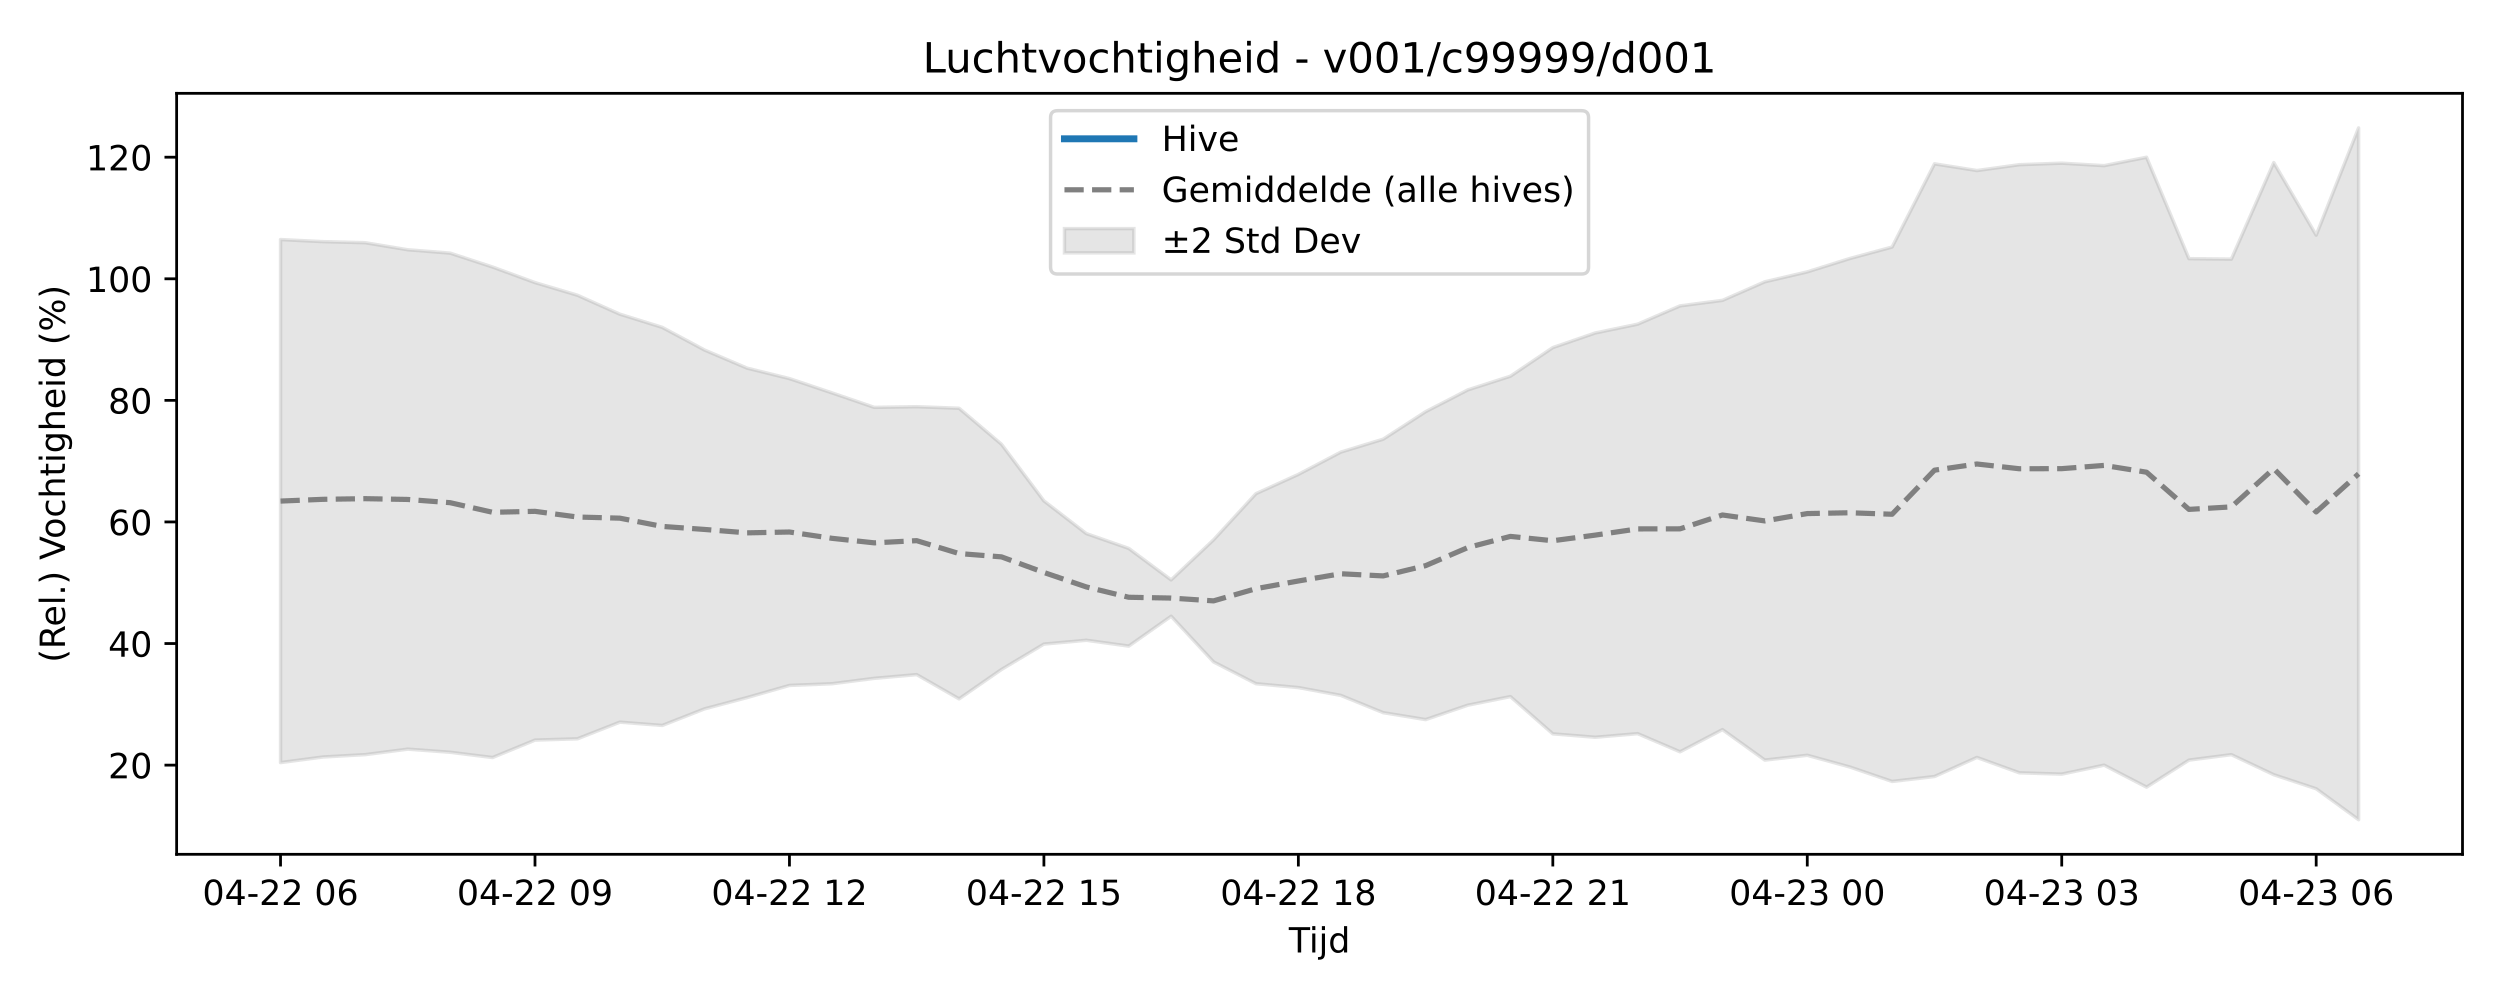
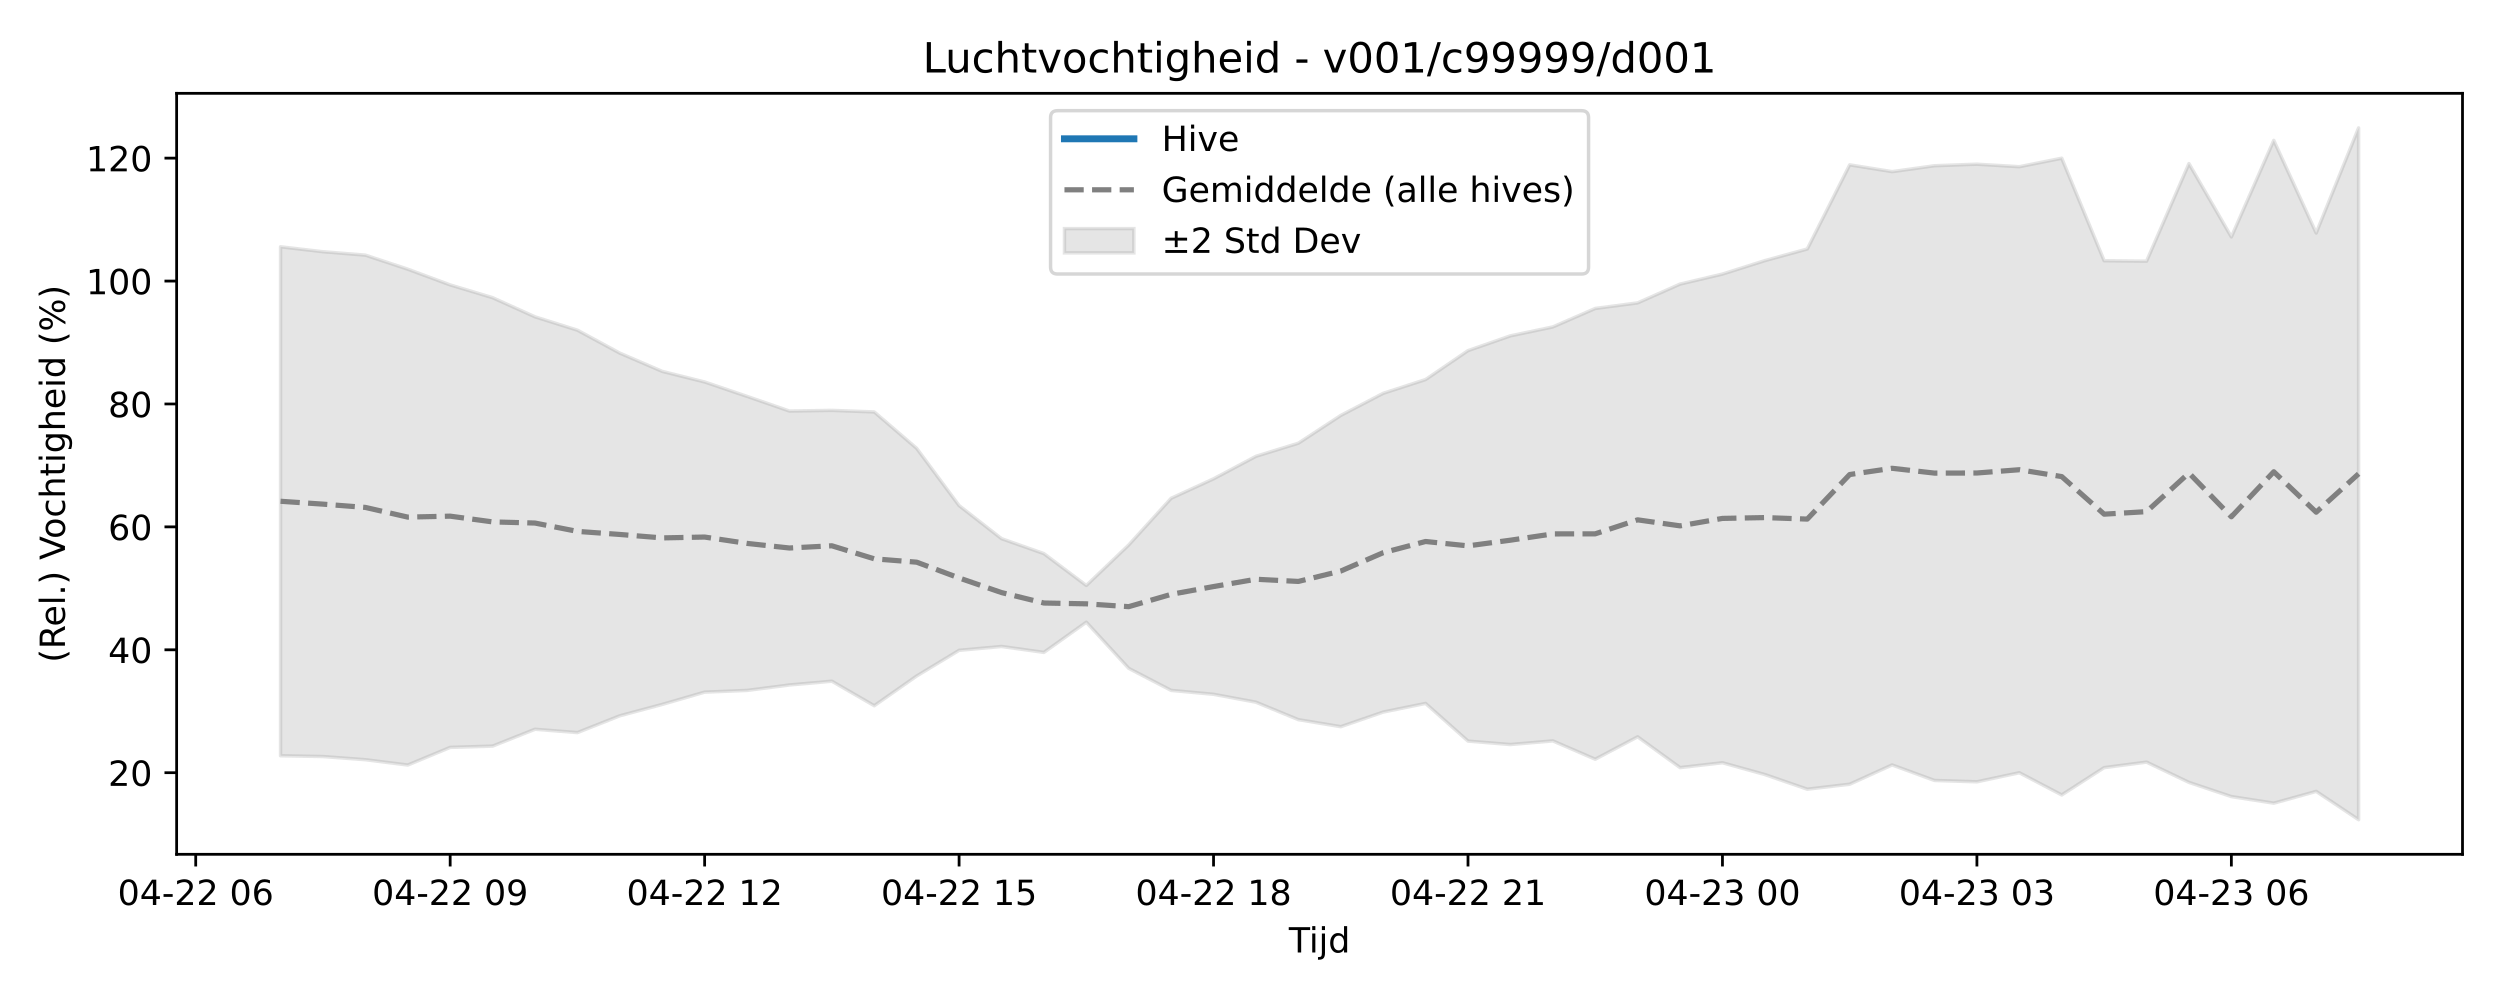
<svg xmlns="http://www.w3.org/2000/svg" xmlns:xlink="http://www.w3.org/1999/xlink" width="720pt" height="288pt" viewBox="0 0 720 288" version="1.1">
  <defs>
    <style type="text/css">*{stroke-linejoin: round; stroke-linecap: butt}</style>
  </defs>
  <g id="figure_1">
    <g id="patch_1">
      <path d="M 0 288  L 720 288  L 720 0  L 0 0  z " style="fill: #ffffff" />
    </g>
    <g id="axes_1">
      <g id="patch_2">
        <path d="M 50.87 246.04  L 709.2 246.04  L 709.2 26.88  L 50.87 26.88  z " style="fill: #ffffff" />
      </g>
      <g id="FillBetweenPolyCollection_1">
        <defs>
-           <path id="m2e37eb4fed" d="M 80.794 -219.008  L 80.794 -68.373  L 93.008 -69.983  L 105.222 -70.667  L 117.436 -72.246  L 129.65 -71.348  L 141.864 -69.827  L 154.078 -74.853  L 166.291 -75.221  L 178.505 -80.017  L 190.719 -79.068  L 202.933 -83.855  L 215.147 -87.096  L 227.361 -90.597  L 239.575 -91.082  L 251.789 -92.638  L 264.003 -93.71  L 276.217 -86.726  L 288.431 -95.193  L 300.645 -102.506  L 312.858 -103.602  L 325.072 -101.917  L 337.286 -110.522  L 349.5 -97.369  L 361.714 -91.09  L 373.928 -89.978  L 386.142 -87.727  L 398.356 -82.751  L 410.57 -80.754  L 422.784 -84.918  L 434.998 -87.379  L 447.212 -76.646  L 459.425 -75.666  L 471.639 -76.707  L 483.853 -71.48  L 496.067 -77.87  L 508.281 -69.093  L 520.495 -70.478  L 532.709 -67.114  L 544.923 -62.943  L 557.137 -64.362  L 569.351 -69.856  L 581.565 -65.431  L 593.779 -65.047  L 605.992 -67.632  L 618.206 -61.302  L 630.42 -69.087  L 642.634 -70.657  L 654.848 -64.882  L 667.062 -60.835  L 679.276 -51.922  L 679.276 -251.158  L 679.276 -251.158  L 667.062 -220.282  L 654.848 -241.174  L 642.634 -213.378  L 630.42 -213.509  L 618.206 -242.711  L 605.992 -240.292  L 593.779 -241.009  L 581.565 -240.567  L 569.351 -238.885  L 557.137 -240.819  L 544.923 -216.851  L 532.709 -213.536  L 520.495 -209.705  L 508.281 -206.849  L 496.067 -201.496  L 483.853 -199.91  L 471.639 -194.645  L 459.425 -192.106  L 447.212 -187.897  L 434.998 -179.654  L 422.784 -175.734  L 410.57 -169.433  L 398.356 -161.522  L 386.142 -157.791  L 373.928 -151.376  L 361.714 -145.829  L 349.5 -132.528  L 337.286 -120.989  L 325.072 -130.061  L 312.858 -134.328  L 300.645 -143.751  L 288.431 -160.051  L 276.217 -170.424  L 264.003 -170.872  L 251.789 -170.679  L 239.575 -174.862  L 227.361 -178.965  L 215.147 -181.98  L 202.933 -187.185  L 190.719 -193.723  L 178.505 -197.521  L 166.291 -202.978  L 154.078 -206.615  L 141.864 -211.096  L 129.65 -215.1  L 117.436 -216.069  L 105.222 -218.096  L 93.008 -218.41  L 80.794 -219.008  z " style="stroke: #808080; stroke-opacity: 0.2" />
+           <path id="m45665d2da0" d="M 80.794 -216.925  L 80.794 -70.344  L 93.008 -70.114  L 105.222 -69.206  L 117.436 -67.669  L 129.65 -72.749  L 141.864 -73.122  L 154.078 -77.97  L 166.291 -77.011  L 178.505 -81.85  L 190.719 -85.126  L 202.933 -88.665  L 215.147 -89.155  L 227.361 -90.729  L 239.575 -91.812  L 251.789 -84.752  L 264.003 -93.311  L 276.217 -100.703  L 288.431 -101.812  L 300.645 -100.109  L 312.858 -108.807  L 325.072 -95.51  L 337.286 -89.164  L 349.5 -88.039  L 361.714 -85.764  L 373.928 -80.734  L 386.142 -78.714  L 398.356 -82.924  L 410.57 -85.412  L 422.784 -74.562  L 434.998 -73.572  L 447.212 -74.624  L 459.425 -69.34  L 471.639 -75.8  L 483.853 -66.927  L 496.067 -68.328  L 508.281 -64.927  L 520.495 -60.71  L 532.709 -62.144  L 544.923 -67.698  L 557.137 -63.225  L 569.351 -62.837  L 581.565 -65.45  L 593.779 -59.051  L 605.992 -66.921  L 618.206 -68.508  L 630.42 -62.67  L 642.634 -58.579  L 654.848 -56.683  L 667.062 -60.078  L 679.276 -51.922  L 679.276 -251.158  L 679.276 -251.158  L 667.062 -220.899  L 654.848 -247.577  L 642.634 -219.762  L 630.42 -240.882  L 618.206 -212.783  L 605.992 -212.915  L 593.779 -242.436  L 581.565 -239.99  L 569.351 -240.715  L 557.137 -240.268  L 544.923 -238.568  L 532.709 -240.523  L 520.495 -216.294  L 508.281 -212.942  L 496.067 -209.07  L 483.853 -206.183  L 471.639 -200.772  L 459.425 -199.169  L 447.212 -193.846  L 434.998 -191.279  L 422.784 -187.024  L 410.57 -178.692  L 398.356 -174.729  L 386.142 -168.359  L 373.928 -160.362  L 361.714 -156.59  L 349.5 -150.106  L 337.286 -144.498  L 325.072 -131.052  L 312.858 -119.388  L 300.645 -128.558  L 288.431 -132.872  L 276.217 -142.398  L 264.003 -158.875  L 251.789 -169.361  L 239.575 -169.814  L 227.361 -169.619  L 215.147 -173.847  L 202.933 -177.995  L 190.719 -181.043  L 178.505 -186.305  L 166.291 -192.914  L 154.078 -196.753  L 141.864 -202.27  L 129.65 -205.946  L 117.436 -210.476  L 105.222 -214.523  L 93.008 -215.503  L 80.794 -216.925  z " style="stroke: #808080; stroke-opacity: 0.2" />
        </defs>
-         <g clip-path="url(#pd94d311334)">
-           <use xlink:href="#m2e37eb4fed" x="0" y="288" style="fill: #808080; fill-opacity: 0.2; stroke: #808080; stroke-opacity: 0.2" />
+         <g clip-path="url(#pd182449250)">
+           <use xlink:href="#m45665d2da0" x="0" y="288" style="fill: #808080; fill-opacity: 0.2; stroke: #808080; stroke-opacity: 0.2" />
        </g>
      </g>
      <g id="matplotlib.axis_1">
        <g id="xtick_1">
          <g id="line2d_1">
            <defs>
-               <path id="mab5352363a" d="M 0 0  L 0 3.5  " style="stroke: #000000; stroke-width: 0.8" />
-             </defs>
-             <g>
-               <use xlink:href="#mab5352363a" x="80.794" y="246.04" style="stroke: #000000; stroke-width: 0.8" />
+               <path id="mdfcbfc8ff1" d="M 0 0  L 0 3.5  " style="stroke: #000000; stroke-width: 0.8" />
+             </defs>
+             <g>
+               <use xlink:href="#mdfcbfc8ff1" x="56.366" y="246.04" style="stroke: #000000; stroke-width: 0.8" />
            </g>
          </g>
          <g id="text_1">
-             <g transform="translate(58.31362 260.6384) scale(0.1 -0.1)">
+             <g transform="translate(33.88579 260.6384) scale(0.1 -0.1)">
              <defs>
                <path id="DejaVuSans-30" d="M 2034 4250  Q 1547 4250 1301 3770  Q 1056 3291 1056 2328  Q 1056 1369 1301 889  Q 1547 409 2034 409  Q 2525 409 2770 889  Q 3016 1369 3016 2328  Q 3016 3291 2770 3770  Q 2525 4250 2034 4250  z M 2034 4750  Q 2819 4750 3233 4129  Q 3647 3509 3647 2328  Q 3647 1150 3233 529  Q 2819 -91 2034 -91  Q 1250 -91 836 529  Q 422 1150 422 2328  Q 422 3509 836 4129  Q 1250 4750 2034 4750  z " transform="scale(0.015625)" />
                <path id="DejaVuSans-34" d="M 2419 4116  L 825 1625  L 2419 1625  L 2419 4116  z M 2253 4666  L 3047 4666  L 3047 1625  L 3713 1625  L 3713 1100  L 3047 1100  L 3047 0  L 2419 0  L 2419 1100  L 313 1100  L 313 1709  L 2253 4666  z " transform="scale(0.015625)" />
                <path id="DejaVuSans-2d" d="M 313 2009  L 1997 2009  L 1997 1497  L 313 1497  L 313 2009  z " transform="scale(0.015625)" />
                <path id="DejaVuSans-32" d="M 1228 531  L 3431 531  L 3431 0  L 469 0  L 469 531  Q 828 903 1448 1529  Q 2069 2156 2228 2338  Q 2531 2678 2651 2914  Q 2772 3150 2772 3378  Q 2772 3750 2511 3984  Q 2250 4219 1831 4219  Q 1534 4219 1204 4116  Q 875 4013 500 3803  L 500 4441  Q 881 4594 1212 4672  Q 1544 4750 1819 4750  Q 2544 4750 2975 4387  Q 3406 4025 3406 3419  Q 3406 3131 3298 2873  Q 3191 2616 2906 2266  Q 2828 2175 2409 1742  Q 1991 1309 1228 531  z " transform="scale(0.015625)" />
                <path id="DejaVuSans-20" transform="scale(0.015625)" />
                <path id="DejaVuSans-36" d="M 2113 2584  Q 1688 2584 1439 2293  Q 1191 2003 1191 1497  Q 1191 994 1439 701  Q 1688 409 2113 409  Q 2538 409 2786 701  Q 3034 994 3034 1497  Q 3034 2003 2786 2293  Q 2538 2584 2113 2584  z M 3366 4563  L 3366 3988  Q 3128 4100 2886 4159  Q 2644 4219 2406 4219  Q 1781 4219 1451 3797  Q 1122 3375 1075 2522  Q 1259 2794 1537 2939  Q 1816 3084 2150 3084  Q 2853 3084 3261 2657  Q 3669 2231 3669 1497  Q 3669 778 3244 343  Q 2819 -91 2113 -91  Q 1303 -91 875 529  Q 447 1150 447 2328  Q 447 3434 972 4092  Q 1497 4750 2381 4750  Q 2619 4750 2861 4703  Q 3103 4656 3366 4563  z " transform="scale(0.015625)" />
              </defs>
              <use xlink:href="#DejaVuSans-30" />
              <use xlink:href="#DejaVuSans-34" transform="translate(63.62305 0)" />
              <use xlink:href="#DejaVuSans-2d" transform="translate(127.2461 0)" />
              <use xlink:href="#DejaVuSans-32" transform="translate(163.3301 0)" />
              <use xlink:href="#DejaVuSans-32" transform="translate(226.9531 0)" />
              <use xlink:href="#DejaVuSans-20" transform="translate(290.5762 0)" />
              <use xlink:href="#DejaVuSans-30" transform="translate(322.3633 0)" />
              <use xlink:href="#DejaVuSans-36" transform="translate(385.9863 0)" />
            </g>
          </g>
        </g>
        <g id="xtick_2">
          <g id="line2d_2">
            <g>
-               <use xlink:href="#mab5352363a" x="154.078" y="246.04" style="stroke: #000000; stroke-width: 0.8" />
+               <use xlink:href="#mdfcbfc8ff1" x="129.65" y="246.04" style="stroke: #000000; stroke-width: 0.8" />
            </g>
          </g>
          <g id="text_2">
-             <g transform="translate(131.5971 260.6384) scale(0.1 -0.1)">
+             <g transform="translate(107.1693 260.6384) scale(0.1 -0.1)">
              <defs>
                <path id="DejaVuSans-39" d="M 703 97  L 703 672  Q 941 559 1184 500  Q 1428 441 1663 441  Q 2288 441 2617 861  Q 2947 1281 2994 2138  Q 2813 1869 2534 1725  Q 2256 1581 1919 1581  Q 1219 1581 811 2004  Q 403 2428 403 3163  Q 403 3881 828 4315  Q 1253 4750 1959 4750  Q 2769 4750 3195 4129  Q 3622 3509 3622 2328  Q 3622 1225 3098 567  Q 2575 -91 1691 -91  Q 1453 -91 1209 -44  Q 966 3 703 97  z M 1959 2075  Q 2384 2075 2632 2365  Q 2881 2656 2881 3163  Q 2881 3666 2632 3958  Q 2384 4250 1959 4250  Q 1534 4250 1286 3958  Q 1038 3666 1038 3163  Q 1038 2656 1286 2365  Q 1534 2075 1959 2075  z " transform="scale(0.015625)" />
              </defs>
              <use xlink:href="#DejaVuSans-30" />
              <use xlink:href="#DejaVuSans-34" transform="translate(63.62305 0)" />
              <use xlink:href="#DejaVuSans-2d" transform="translate(127.2461 0)" />
              <use xlink:href="#DejaVuSans-32" transform="translate(163.3301 0)" />
              <use xlink:href="#DejaVuSans-32" transform="translate(226.9531 0)" />
              <use xlink:href="#DejaVuSans-20" transform="translate(290.5762 0)" />
              <use xlink:href="#DejaVuSans-30" transform="translate(322.3633 0)" />
              <use xlink:href="#DejaVuSans-39" transform="translate(385.9863 0)" />
            </g>
          </g>
        </g>
        <g id="xtick_3">
          <g id="line2d_3">
            <g>
-               <use xlink:href="#mab5352363a" x="227.361" y="246.04" style="stroke: #000000; stroke-width: 0.8" />
+               <use xlink:href="#mdfcbfc8ff1" x="202.933" y="246.04" style="stroke: #000000; stroke-width: 0.8" />
            </g>
          </g>
          <g id="text_3">
-             <g transform="translate(204.8806 260.6384) scale(0.1 -0.1)">
+             <g transform="translate(180.4528 260.6384) scale(0.1 -0.1)">
              <defs>
                <path id="DejaVuSans-31" d="M 794 531  L 1825 531  L 1825 4091  L 703 3866  L 703 4441  L 1819 4666  L 2450 4666  L 2450 531  L 3481 531  L 3481 0  L 794 0  L 794 531  z " transform="scale(0.015625)" />
              </defs>
              <use xlink:href="#DejaVuSans-30" />
              <use xlink:href="#DejaVuSans-34" transform="translate(63.62305 0)" />
              <use xlink:href="#DejaVuSans-2d" transform="translate(127.2461 0)" />
              <use xlink:href="#DejaVuSans-32" transform="translate(163.3301 0)" />
              <use xlink:href="#DejaVuSans-32" transform="translate(226.9531 0)" />
              <use xlink:href="#DejaVuSans-20" transform="translate(290.5762 0)" />
              <use xlink:href="#DejaVuSans-31" transform="translate(322.3633 0)" />
              <use xlink:href="#DejaVuSans-32" transform="translate(385.9863 0)" />
            </g>
          </g>
        </g>
        <g id="xtick_4">
          <g id="line2d_4">
            <g>
-               <use xlink:href="#mab5352363a" x="300.645" y="246.04" style="stroke: #000000; stroke-width: 0.8" />
+               <use xlink:href="#mdfcbfc8ff1" x="276.217" y="246.04" style="stroke: #000000; stroke-width: 0.8" />
            </g>
          </g>
          <g id="text_4">
-             <g transform="translate(278.1641 260.6384) scale(0.1 -0.1)">
+             <g transform="translate(253.7363 260.6384) scale(0.1 -0.1)">
              <defs>
                <path id="DejaVuSans-35" d="M 691 4666  L 3169 4666  L 3169 4134  L 1269 4134  L 1269 2991  Q 1406 3038 1543 3061  Q 1681 3084 1819 3084  Q 2600 3084 3056 2656  Q 3513 2228 3513 1497  Q 3513 744 3044 326  Q 2575 -91 1722 -91  Q 1428 -91 1123 -41  Q 819 9 494 109  L 494 744  Q 775 591 1075 516  Q 1375 441 1709 441  Q 2250 441 2565 725  Q 2881 1009 2881 1497  Q 2881 1984 2565 2268  Q 2250 2553 1709 2553  Q 1456 2553 1204 2497  Q 953 2441 691 2322  L 691 4666  z " transform="scale(0.015625)" />
              </defs>
              <use xlink:href="#DejaVuSans-30" />
              <use xlink:href="#DejaVuSans-34" transform="translate(63.62305 0)" />
              <use xlink:href="#DejaVuSans-2d" transform="translate(127.2461 0)" />
              <use xlink:href="#DejaVuSans-32" transform="translate(163.3301 0)" />
              <use xlink:href="#DejaVuSans-32" transform="translate(226.9531 0)" />
              <use xlink:href="#DejaVuSans-20" transform="translate(290.5762 0)" />
              <use xlink:href="#DejaVuSans-31" transform="translate(322.3633 0)" />
              <use xlink:href="#DejaVuSans-35" transform="translate(385.9863 0)" />
            </g>
          </g>
        </g>
        <g id="xtick_5">
          <g id="line2d_5">
            <g>
-               <use xlink:href="#mab5352363a" x="373.928" y="246.04" style="stroke: #000000; stroke-width: 0.8" />
+               <use xlink:href="#mdfcbfc8ff1" x="349.5" y="246.04" style="stroke: #000000; stroke-width: 0.8" />
            </g>
          </g>
          <g id="text_5">
-             <g transform="translate(351.4476 260.6384) scale(0.1 -0.1)">
+             <g transform="translate(327.0197 260.6384) scale(0.1 -0.1)">
              <defs>
                <path id="DejaVuSans-38" d="M 2034 2216  Q 1584 2216 1326 1975  Q 1069 1734 1069 1313  Q 1069 891 1326 650  Q 1584 409 2034 409  Q 2484 409 2743 651  Q 3003 894 3003 1313  Q 3003 1734 2745 1975  Q 2488 2216 2034 2216  z M 1403 2484  Q 997 2584 770 2862  Q 544 3141 544 3541  Q 544 4100 942 4425  Q 1341 4750 2034 4750  Q 2731 4750 3128 4425  Q 3525 4100 3525 3541  Q 3525 3141 3298 2862  Q 3072 2584 2669 2484  Q 3125 2378 3379 2068  Q 3634 1759 3634 1313  Q 3634 634 3220 271  Q 2806 -91 2034 -91  Q 1263 -91 848 271  Q 434 634 434 1313  Q 434 1759 690 2068  Q 947 2378 1403 2484  z M 1172 3481  Q 1172 3119 1398 2916  Q 1625 2713 2034 2713  Q 2441 2713 2670 2916  Q 2900 3119 2900 3481  Q 2900 3844 2670 4047  Q 2441 4250 2034 4250  Q 1625 4250 1398 4047  Q 1172 3844 1172 3481  z " transform="scale(0.015625)" />
              </defs>
              <use xlink:href="#DejaVuSans-30" />
              <use xlink:href="#DejaVuSans-34" transform="translate(63.62305 0)" />
              <use xlink:href="#DejaVuSans-2d" transform="translate(127.2461 0)" />
              <use xlink:href="#DejaVuSans-32" transform="translate(163.3301 0)" />
              <use xlink:href="#DejaVuSans-32" transform="translate(226.9531 0)" />
              <use xlink:href="#DejaVuSans-20" transform="translate(290.5762 0)" />
              <use xlink:href="#DejaVuSans-31" transform="translate(322.3633 0)" />
              <use xlink:href="#DejaVuSans-38" transform="translate(385.9863 0)" />
            </g>
          </g>
        </g>
        <g id="xtick_6">
          <g id="line2d_6">
            <g>
-               <use xlink:href="#mab5352363a" x="447.212" y="246.04" style="stroke: #000000; stroke-width: 0.8" />
+               <use xlink:href="#mdfcbfc8ff1" x="422.784" y="246.04" style="stroke: #000000; stroke-width: 0.8" />
            </g>
          </g>
          <g id="text_6">
-             <g transform="translate(424.7311 260.6384) scale(0.1 -0.1)">
+             <g transform="translate(400.3032 260.6384) scale(0.1 -0.1)">
              <use xlink:href="#DejaVuSans-30" />
              <use xlink:href="#DejaVuSans-34" transform="translate(63.62305 0)" />
              <use xlink:href="#DejaVuSans-2d" transform="translate(127.2461 0)" />
              <use xlink:href="#DejaVuSans-32" transform="translate(163.3301 0)" />
              <use xlink:href="#DejaVuSans-32" transform="translate(226.9531 0)" />
              <use xlink:href="#DejaVuSans-20" transform="translate(290.5762 0)" />
              <use xlink:href="#DejaVuSans-32" transform="translate(322.3633 0)" />
              <use xlink:href="#DejaVuSans-31" transform="translate(385.9863 0)" />
            </g>
          </g>
        </g>
        <g id="xtick_7">
          <g id="line2d_7">
            <g>
-               <use xlink:href="#mab5352363a" x="520.495" y="246.04" style="stroke: #000000; stroke-width: 0.8" />
+               <use xlink:href="#mdfcbfc8ff1" x="496.067" y="246.04" style="stroke: #000000; stroke-width: 0.8" />
            </g>
          </g>
          <g id="text_7">
-             <g transform="translate(498.0145 260.6384) scale(0.1 -0.1)">
+             <g transform="translate(473.5867 260.6384) scale(0.1 -0.1)">
              <defs>
                <path id="DejaVuSans-33" d="M 2597 2516  Q 3050 2419 3304 2112  Q 3559 1806 3559 1356  Q 3559 666 3084 287  Q 2609 -91 1734 -91  Q 1441 -91 1130 -33  Q 819 25 488 141  L 488 750  Q 750 597 1062 519  Q 1375 441 1716 441  Q 2309 441 2620 675  Q 2931 909 2931 1356  Q 2931 1769 2642 2001  Q 2353 2234 1838 2234  L 1294 2234  L 1294 2753  L 1863 2753  Q 2328 2753 2575 2939  Q 2822 3125 2822 3475  Q 2822 3834 2567 4026  Q 2313 4219 1838 4219  Q 1578 4219 1281 4162  Q 984 4106 628 3988  L 628 4550  Q 988 4650 1302 4700  Q 1616 4750 1894 4750  Q 2613 4750 3031 4423  Q 3450 4097 3450 3541  Q 3450 3153 3228 2886  Q 3006 2619 2597 2516  z " transform="scale(0.015625)" />
              </defs>
              <use xlink:href="#DejaVuSans-30" />
              <use xlink:href="#DejaVuSans-34" transform="translate(63.62305 0)" />
              <use xlink:href="#DejaVuSans-2d" transform="translate(127.2461 0)" />
              <use xlink:href="#DejaVuSans-32" transform="translate(163.3301 0)" />
              <use xlink:href="#DejaVuSans-33" transform="translate(226.9531 0)" />
              <use xlink:href="#DejaVuSans-20" transform="translate(290.5762 0)" />
              <use xlink:href="#DejaVuSans-30" transform="translate(322.3633 0)" />
              <use xlink:href="#DejaVuSans-30" transform="translate(385.9863 0)" />
            </g>
          </g>
        </g>
        <g id="xtick_8">
          <g id="line2d_8">
            <g>
-               <use xlink:href="#mab5352363a" x="593.779" y="246.04" style="stroke: #000000; stroke-width: 0.8" />
+               <use xlink:href="#mdfcbfc8ff1" x="569.351" y="246.04" style="stroke: #000000; stroke-width: 0.8" />
            </g>
          </g>
          <g id="text_8">
-             <g transform="translate(571.298 260.6384) scale(0.1 -0.1)">
+             <g transform="translate(546.8702 260.6384) scale(0.1 -0.1)">
              <use xlink:href="#DejaVuSans-30" />
              <use xlink:href="#DejaVuSans-34" transform="translate(63.62305 0)" />
              <use xlink:href="#DejaVuSans-2d" transform="translate(127.2461 0)" />
              <use xlink:href="#DejaVuSans-32" transform="translate(163.3301 0)" />
              <use xlink:href="#DejaVuSans-33" transform="translate(226.9531 0)" />
              <use xlink:href="#DejaVuSans-20" transform="translate(290.5762 0)" />
              <use xlink:href="#DejaVuSans-30" transform="translate(322.3633 0)" />
              <use xlink:href="#DejaVuSans-33" transform="translate(385.9863 0)" />
            </g>
          </g>
        </g>
        <g id="xtick_9">
          <g id="line2d_9">
            <g>
-               <use xlink:href="#mab5352363a" x="667.062" y="246.04" style="stroke: #000000; stroke-width: 0.8" />
+               <use xlink:href="#mdfcbfc8ff1" x="642.634" y="246.04" style="stroke: #000000; stroke-width: 0.8" />
            </g>
          </g>
          <g id="text_9">
-             <g transform="translate(644.5815 260.6384) scale(0.1 -0.1)">
+             <g transform="translate(620.1537 260.6384) scale(0.1 -0.1)">
              <use xlink:href="#DejaVuSans-30" />
              <use xlink:href="#DejaVuSans-34" transform="translate(63.62305 0)" />
              <use xlink:href="#DejaVuSans-2d" transform="translate(127.2461 0)" />
              <use xlink:href="#DejaVuSans-32" transform="translate(163.3301 0)" />
              <use xlink:href="#DejaVuSans-33" transform="translate(226.9531 0)" />
              <use xlink:href="#DejaVuSans-20" transform="translate(290.5762 0)" />
              <use xlink:href="#DejaVuSans-30" transform="translate(322.3633 0)" />
              <use xlink:href="#DejaVuSans-36" transform="translate(385.9863 0)" />
            </g>
          </g>
        </g>
        <g id="text_10">
          <g transform="translate(371.185 274.3166) scale(0.1 -0.1)">
            <defs>
              <path id="DejaVuSans-54" d="M -19 4666  L 3928 4666  L 3928 4134  L 2272 4134  L 2272 0  L 1638 0  L 1638 4134  L -19 4134  L -19 4666  z " transform="scale(0.015625)" />
              <path id="DejaVuSans-69" d="M 603 3500  L 1178 3500  L 1178 0  L 603 0  L 603 3500  z M 603 4863  L 1178 4863  L 1178 4134  L 603 4134  L 603 4863  z " transform="scale(0.015625)" />
              <path id="DejaVuSans-6a" d="M 603 3500  L 1178 3500  L 1178 -63  Q 1178 -731 923 -1031  Q 669 -1331 103 -1331  L -116 -1331  L -116 -844  L 38 -844  Q 366 -844 484 -692  Q 603 -541 603 -63  L 603 3500  z M 603 4863  L 1178 4863  L 1178 4134  L 603 4134  L 603 4863  z " transform="scale(0.015625)" />
              <path id="DejaVuSans-64" d="M 2906 2969  L 2906 4863  L 3481 4863  L 3481 0  L 2906 0  L 2906 525  Q 2725 213 2448 61  Q 2172 -91 1784 -91  Q 1150 -91 751 415  Q 353 922 353 1747  Q 353 2572 751 3078  Q 1150 3584 1784 3584  Q 2172 3584 2448 3432  Q 2725 3281 2906 2969  z M 947 1747  Q 947 1113 1208 752  Q 1469 391 1925 391  Q 2381 391 2643 752  Q 2906 1113 2906 1747  Q 2906 2381 2643 2742  Q 2381 3103 1925 3103  Q 1469 3103 1208 2742  Q 947 2381 947 1747  z " transform="scale(0.015625)" />
            </defs>
            <use xlink:href="#DejaVuSans-54" />
            <use xlink:href="#DejaVuSans-69" transform="translate(57.95898 0)" />
            <use xlink:href="#DejaVuSans-6a" transform="translate(85.74219 0)" />
            <use xlink:href="#DejaVuSans-64" transform="translate(113.5254 0)" />
          </g>
        </g>
      </g>
      <g id="matplotlib.axis_2">
        <g id="ytick_1">
          <g id="line2d_10">
            <defs>
-               <path id="m3bcd28028a" d="M 0 0  L -3.5 0  " style="stroke: #000000; stroke-width: 0.8" />
-             </defs>
-             <g>
-               <use xlink:href="#m3bcd28028a" x="50.87" y="220.353" style="stroke: #000000; stroke-width: 0.8" />
+               <path id="m04d03aa588" d="M 0 0  L -3.5 0  " style="stroke: #000000; stroke-width: 0.8" />
+             </defs>
+             <g>
+               <use xlink:href="#m04d03aa588" x="50.87" y="222.535" style="stroke: #000000; stroke-width: 0.8" />
            </g>
          </g>
          <g id="text_11">
-             <g transform="translate(31.145 224.1519) scale(0.1 -0.1)">
+             <g transform="translate(31.145 226.3337) scale(0.1 -0.1)">
              <use xlink:href="#DejaVuSans-32" />
              <use xlink:href="#DejaVuSans-30" transform="translate(63.62305 0)" />
            </g>
          </g>
        </g>
        <g id="ytick_2">
          <g id="line2d_11">
            <g>
-               <use xlink:href="#m3bcd28028a" x="50.87" y="185.337" style="stroke: #000000; stroke-width: 0.8" />
+               <use xlink:href="#m04d03aa588" x="50.87" y="187.137" style="stroke: #000000; stroke-width: 0.8" />
            </g>
          </g>
          <g id="text_12">
-             <g transform="translate(31.145 189.1358) scale(0.1 -0.1)">
+             <g transform="translate(31.145 190.9364) scale(0.1 -0.1)">
              <use xlink:href="#DejaVuSans-34" />
              <use xlink:href="#DejaVuSans-30" transform="translate(63.62305 0)" />
            </g>
          </g>
        </g>
        <g id="ytick_3">
          <g id="line2d_12">
            <g>
-               <use xlink:href="#m3bcd28028a" x="50.87" y="150.321" style="stroke: #000000; stroke-width: 0.8" />
+               <use xlink:href="#m04d03aa588" x="50.87" y="151.74" style="stroke: #000000; stroke-width: 0.8" />
            </g>
          </g>
          <g id="text_13">
-             <g transform="translate(31.145 154.1198) scale(0.1 -0.1)">
+             <g transform="translate(31.145 155.5391) scale(0.1 -0.1)">
              <use xlink:href="#DejaVuSans-36" />
              <use xlink:href="#DejaVuSans-30" transform="translate(63.62305 0)" />
            </g>
          </g>
        </g>
        <g id="ytick_4">
          <g id="line2d_13">
            <g>
-               <use xlink:href="#m3bcd28028a" x="50.87" y="115.304" style="stroke: #000000; stroke-width: 0.8" />
+               <use xlink:href="#m04d03aa588" x="50.87" y="116.343" style="stroke: #000000; stroke-width: 0.8" />
            </g>
          </g>
          <g id="text_14">
-             <g transform="translate(31.145 119.1037) scale(0.1 -0.1)">
+             <g transform="translate(31.145 120.1417) scale(0.1 -0.1)">
              <use xlink:href="#DejaVuSans-38" />
              <use xlink:href="#DejaVuSans-30" transform="translate(63.62305 0)" />
            </g>
          </g>
        </g>
        <g id="ytick_5">
          <g id="line2d_14">
            <g>
-               <use xlink:href="#m3bcd28028a" x="50.87" y="80.288" style="stroke: #000000; stroke-width: 0.8" />
+               <use xlink:href="#m04d03aa588" x="50.87" y="80.945" style="stroke: #000000; stroke-width: 0.8" />
            </g>
          </g>
          <g id="text_15">
-             <g transform="translate(24.7825 84.08758) scale(0.1 -0.1)">
+             <g transform="translate(24.7825 84.7444) scale(0.1 -0.1)">
              <use xlink:href="#DejaVuSans-31" />
              <use xlink:href="#DejaVuSans-30" transform="translate(63.62305 0)" />
              <use xlink:href="#DejaVuSans-30" transform="translate(127.2461 0)" />
            </g>
          </g>
        </g>
        <g id="ytick_6">
          <g id="line2d_15">
            <g>
-               <use xlink:href="#m3bcd28028a" x="50.87" y="45.272" style="stroke: #000000; stroke-width: 0.8" />
+               <use xlink:href="#m04d03aa588" x="50.87" y="45.548" style="stroke: #000000; stroke-width: 0.8" />
            </g>
          </g>
          <g id="text_16">
-             <g transform="translate(24.7825 49.0715) scale(0.1 -0.1)">
+             <g transform="translate(24.7825 49.34707) scale(0.1 -0.1)">
              <use xlink:href="#DejaVuSans-31" />
              <use xlink:href="#DejaVuSans-32" transform="translate(63.62305 0)" />
              <use xlink:href="#DejaVuSans-30" transform="translate(127.2461 0)" />
            </g>
          </g>
        </g>
        <g id="text_17">
          <g transform="translate(18.70281 190.8381) rotate(-90) scale(0.1 -0.1)">
            <defs>
              <path id="DejaVuSans-28" d="M 1984 4856  Q 1566 4138 1362 3434  Q 1159 2731 1159 2009  Q 1159 1288 1364 580  Q 1569 -128 1984 -844  L 1484 -844  Q 1016 -109 783 600  Q 550 1309 550 2009  Q 550 2706 781 3412  Q 1013 4119 1484 4856  L 1984 4856  z " transform="scale(0.015625)" />
              <path id="DejaVuSans-52" d="M 2841 2188  Q 3044 2119 3236 1894  Q 3428 1669 3622 1275  L 4263 0  L 3584 0  L 2988 1197  Q 2756 1666 2539 1819  Q 2322 1972 1947 1972  L 1259 1972  L 1259 0  L 628 0  L 628 4666  L 2053 4666  Q 2853 4666 3247 4331  Q 3641 3997 3641 3322  Q 3641 2881 3436 2590  Q 3231 2300 2841 2188  z M 1259 4147  L 1259 2491  L 2053 2491  Q 2509 2491 2742 2702  Q 2975 2913 2975 3322  Q 2975 3731 2742 3939  Q 2509 4147 2053 4147  L 1259 4147  z " transform="scale(0.015625)" />
              <path id="DejaVuSans-65" d="M 3597 1894  L 3597 1613  L 953 1613  Q 991 1019 1311 708  Q 1631 397 2203 397  Q 2534 397 2845 478  Q 3156 559 3463 722  L 3463 178  Q 3153 47 2828 -22  Q 2503 -91 2169 -91  Q 1331 -91 842 396  Q 353 884 353 1716  Q 353 2575 817 3079  Q 1281 3584 2069 3584  Q 2775 3584 3186 3129  Q 3597 2675 3597 1894  z M 3022 2063  Q 3016 2534 2758 2815  Q 2500 3097 2075 3097  Q 1594 3097 1305 2825  Q 1016 2553 972 2059  L 3022 2063  z " transform="scale(0.015625)" />
              <path id="DejaVuSans-6c" d="M 603 4863  L 1178 4863  L 1178 0  L 603 0  L 603 4863  z " transform="scale(0.015625)" />
              <path id="DejaVuSans-2e" d="M 684 794  L 1344 794  L 1344 0  L 684 0  L 684 794  z " transform="scale(0.015625)" />
              <path id="DejaVuSans-29" d="M 513 4856  L 1013 4856  Q 1481 4119 1714 3412  Q 1947 2706 1947 2009  Q 1947 1309 1714 600  Q 1481 -109 1013 -844  L 513 -844  Q 928 -128 1133 580  Q 1338 1288 1338 2009  Q 1338 2731 1133 3434  Q 928 4138 513 4856  z " transform="scale(0.015625)" />
              <path id="DejaVuSans-56" d="M 1831 0  L 50 4666  L 709 4666  L 2188 738  L 3669 4666  L 4325 4666  L 2547 0  L 1831 0  z " transform="scale(0.015625)" />
              <path id="DejaVuSans-6f" d="M 1959 3097  Q 1497 3097 1228 2736  Q 959 2375 959 1747  Q 959 1119 1226 758  Q 1494 397 1959 397  Q 2419 397 2687 759  Q 2956 1122 2956 1747  Q 2956 2369 2687 2733  Q 2419 3097 1959 3097  z M 1959 3584  Q 2709 3584 3137 3096  Q 3566 2609 3566 1747  Q 3566 888 3137 398  Q 2709 -91 1959 -91  Q 1206 -91 779 398  Q 353 888 353 1747  Q 353 2609 779 3096  Q 1206 3584 1959 3584  z " transform="scale(0.015625)" />
              <path id="DejaVuSans-63" d="M 3122 3366  L 3122 2828  Q 2878 2963 2633 3030  Q 2388 3097 2138 3097  Q 1578 3097 1268 2742  Q 959 2388 959 1747  Q 959 1106 1268 751  Q 1578 397 2138 397  Q 2388 397 2633 464  Q 2878 531 3122 666  L 3122 134  Q 2881 22 2623 -34  Q 2366 -91 2075 -91  Q 1284 -91 818 406  Q 353 903 353 1747  Q 353 2603 823 3093  Q 1294 3584 2113 3584  Q 2378 3584 2631 3529  Q 2884 3475 3122 3366  z " transform="scale(0.015625)" />
              <path id="DejaVuSans-68" d="M 3513 2113  L 3513 0  L 2938 0  L 2938 2094  Q 2938 2591 2744 2837  Q 2550 3084 2163 3084  Q 1697 3084 1428 2787  Q 1159 2491 1159 1978  L 1159 0  L 581 0  L 581 4863  L 1159 4863  L 1159 2956  Q 1366 3272 1645 3428  Q 1925 3584 2291 3584  Q 2894 3584 3203 3211  Q 3513 2838 3513 2113  z " transform="scale(0.015625)" />
              <path id="DejaVuSans-74" d="M 1172 4494  L 1172 3500  L 2356 3500  L 2356 3053  L 1172 3053  L 1172 1153  Q 1172 725 1289 603  Q 1406 481 1766 481  L 2356 481  L 2356 0  L 1766 0  Q 1100 0 847 248  Q 594 497 594 1153  L 594 3053  L 172 3053  L 172 3500  L 594 3500  L 594 4494  L 1172 4494  z " transform="scale(0.015625)" />
              <path id="DejaVuSans-67" d="M 2906 1791  Q 2906 2416 2648 2759  Q 2391 3103 1925 3103  Q 1463 3103 1205 2759  Q 947 2416 947 1791  Q 947 1169 1205 825  Q 1463 481 1925 481  Q 2391 481 2648 825  Q 2906 1169 2906 1791  z M 3481 434  Q 3481 -459 3084 -895  Q 2688 -1331 1869 -1331  Q 1566 -1331 1297 -1286  Q 1028 -1241 775 -1147  L 775 -588  Q 1028 -725 1275 -790  Q 1522 -856 1778 -856  Q 2344 -856 2625 -561  Q 2906 -266 2906 331  L 2906 616  Q 2728 306 2450 153  Q 2172 0 1784 0  Q 1141 0 747 490  Q 353 981 353 1791  Q 353 2603 747 3093  Q 1141 3584 1784 3584  Q 2172 3584 2450 3431  Q 2728 3278 2906 2969  L 2906 3500  L 3481 3500  L 3481 434  z " transform="scale(0.015625)" />
              <path id="DejaVuSans-25" d="M 4653 2053  Q 4381 2053 4226 1822  Q 4072 1591 4072 1178  Q 4072 772 4226 539  Q 4381 306 4653 306  Q 4919 306 5073 539  Q 5228 772 5228 1178  Q 5228 1588 5073 1820  Q 4919 2053 4653 2053  z M 4653 2450  Q 5147 2450 5437 2106  Q 5728 1763 5728 1178  Q 5728 594 5436 251  Q 5144 -91 4653 -91  Q 4153 -91 3862 251  Q 3572 594 3572 1178  Q 3572 1766 3864 2108  Q 4156 2450 4653 2450  z M 1428 4353  Q 1159 4353 1004 4120  Q 850 3888 850 3481  Q 850 3069 1003 2837  Q 1156 2606 1428 2606  Q 1700 2606 1854 2837  Q 2009 3069 2009 3481  Q 2009 3884 1853 4118  Q 1697 4353 1428 4353  z M 4250 4750  L 4750 4750  L 1831 -91  L 1331 -91  L 4250 4750  z M 1428 4750  Q 1922 4750 2215 4408  Q 2509 4066 2509 3481  Q 2509 2891 2217 2550  Q 1925 2209 1428 2209  Q 931 2209 642 2551  Q 353 2894 353 3481  Q 353 4063 643 4406  Q 934 4750 1428 4750  z " transform="scale(0.015625)" />
            </defs>
            <use xlink:href="#DejaVuSans-28" />
            <use xlink:href="#DejaVuSans-52" transform="translate(39.01367 0)" />
            <use xlink:href="#DejaVuSans-65" transform="translate(103.9961 0)" />
            <use xlink:href="#DejaVuSans-6c" transform="translate(165.5195 0)" />
            <use xlink:href="#DejaVuSans-2e" transform="translate(193.3027 0)" />
            <use xlink:href="#DejaVuSans-29" transform="translate(225.0898 0)" />
            <use xlink:href="#DejaVuSans-20" transform="translate(264.1035 0)" />
            <use xlink:href="#DejaVuSans-56" transform="translate(295.8906 0)" />
            <use xlink:href="#DejaVuSans-6f" transform="translate(356.5488 0)" />
            <use xlink:href="#DejaVuSans-63" transform="translate(417.7305 0)" />
            <use xlink:href="#DejaVuSans-68" transform="translate(472.7109 0)" />
            <use xlink:href="#DejaVuSans-74" transform="translate(536.0898 0)" />
            <use xlink:href="#DejaVuSans-69" transform="translate(575.2988 0)" />
            <use xlink:href="#DejaVuSans-67" transform="translate(603.082 0)" />
            <use xlink:href="#DejaVuSans-68" transform="translate(666.5586 0)" />
            <use xlink:href="#DejaVuSans-65" transform="translate(729.9375 0)" />
            <use xlink:href="#DejaVuSans-69" transform="translate(791.4609 0)" />
            <use xlink:href="#DejaVuSans-64" transform="translate(819.2441 0)" />
            <use xlink:href="#DejaVuSans-20" transform="translate(882.7207 0)" />
            <use xlink:href="#DejaVuSans-28" transform="translate(914.5078 0)" />
            <use xlink:href="#DejaVuSans-25" transform="translate(953.5215 0)" />
            <use xlink:href="#DejaVuSans-29" transform="translate(1048.541 0)" />
          </g>
        </g>
      </g>
      <g id="line2d_16">
-         <path clip-path="url(#pd94d311334)" style="fill: none; stroke: #1f77b4; stroke-width: 2; stroke-linecap: square" />
+         <path clip-path="url(#pd182449250)" style="fill: none; stroke: #1f77b4; stroke-width: 2; stroke-linecap: square" />
      </g>
      <g id="line2d_17">
-         <path d="M 80.794 144.309  L 93.008 143.804  L 105.222 143.619  L 117.436 143.843  L 129.65 144.776  L 141.864 147.539  L 154.078 147.266  L 166.291 148.9  L 178.505 149.231  L 190.719 151.604  L 202.933 152.48  L 215.147 153.462  L 227.361 153.219  L 239.575 155.028  L 251.789 156.341  L 264.003 155.709  L 276.217 159.425  L 288.431 160.378  L 300.645 164.872  L 312.858 169.035  L 325.072 172.011  L 337.286 172.244  L 349.5 173.052  L 361.714 169.54  L 373.928 167.323  L 386.142 165.241  L 398.356 165.864  L 410.57 162.907  L 422.784 157.674  L 434.998 154.484  L 447.212 155.729  L 459.425 154.114  L 471.639 152.324  L 483.853 152.305  L 496.067 148.317  L 508.281 150.029  L 520.495 147.908  L 532.709 147.675  L 544.923 148.103  L 557.137 135.41  L 569.351 133.63  L 581.565 135.001  L 593.779 134.972  L 605.992 134.038  L 618.206 135.993  L 630.42 146.702  L 642.634 145.982  L 654.848 134.972  L 667.062 147.441  L 679.276 136.46  " clip-path="url(#pd94d311334)" style="fill: none; stroke-dasharray: 5.55,2.4; stroke-dashoffset: 0; stroke: #808080; stroke-width: 1.5" />
+         <path d="M 80.794 144.365  L 93.008 145.191  L 105.222 146.135  L 117.436 148.928  L 129.65 148.652  L 141.864 150.304  L 154.078 150.639  L 166.291 153.038  L 178.505 153.923  L 190.719 154.916  L 202.933 154.67  L 215.147 156.499  L 227.361 157.826  L 239.575 157.187  L 251.789 160.943  L 264.003 161.907  L 276.217 166.449  L 288.431 170.658  L 300.645 173.667  L 312.858 173.903  L 325.072 174.719  L 337.286 171.169  L 349.5 168.927  L 361.714 166.823  L 373.928 167.452  L 386.142 164.463  L 398.356 159.173  L 410.57 155.948  L 422.784 157.207  L 434.998 155.575  L 447.212 153.765  L 459.425 153.746  L 471.639 149.714  L 483.853 151.445  L 496.067 149.301  L 508.281 149.065  L 520.495 149.498  L 532.709 136.666  L 544.923 134.867  L 557.137 136.254  L 569.351 136.224  L 581.565 135.28  L 593.779 137.256  L 605.992 148.082  L 618.206 147.355  L 630.42 136.224  L 642.634 148.829  L 654.848 135.87  L 667.062 147.512  L 679.276 136.46  " clip-path="url(#pd182449250)" style="fill: none; stroke-dasharray: 5.55,2.4; stroke-dashoffset: 0; stroke: #808080; stroke-width: 1.5" />
      </g>
      <g id="patch_3">
        <path d="M 50.87 246.04  L 50.87 26.88  " style="fill: none; stroke: #000000; stroke-width: 0.8; stroke-linejoin: miter; stroke-linecap: square" />
      </g>
      <g id="patch_4">
        <path d="M 709.2 246.04  L 709.2 26.88  " style="fill: none; stroke: #000000; stroke-width: 0.8; stroke-linejoin: miter; stroke-linecap: square" />
      </g>
      <g id="patch_5">
        <path d="M 50.87 246.04  L 709.2 246.04  " style="fill: none; stroke: #000000; stroke-width: 0.8; stroke-linejoin: miter; stroke-linecap: square" />
      </g>
      <g id="patch_6">
        <path d="M 50.87 26.88  L 709.2 26.88  " style="fill: none; stroke: #000000; stroke-width: 0.8; stroke-linejoin: miter; stroke-linecap: square" />
      </g>
      <g id="text_18">
        <g transform="translate(265.7453 20.88) scale(0.12 -0.12)">
          <defs>
            <path id="DejaVuSans-4c" d="M 628 4666  L 1259 4666  L 1259 531  L 3531 531  L 3531 0  L 628 0  L 628 4666  z " transform="scale(0.015625)" />
            <path id="DejaVuSans-75" d="M 544 1381  L 544 3500  L 1119 3500  L 1119 1403  Q 1119 906 1312 657  Q 1506 409 1894 409  Q 2359 409 2629 706  Q 2900 1003 2900 1516  L 2900 3500  L 3475 3500  L 3475 0  L 2900 0  L 2900 538  Q 2691 219 2414 64  Q 2138 -91 1772 -91  Q 1169 -91 856 284  Q 544 659 544 1381  z M 1991 3584  L 1991 3584  z " transform="scale(0.015625)" />
            <path id="DejaVuSans-76" d="M 191 3500  L 800 3500  L 1894 563  L 2988 3500  L 3597 3500  L 2284 0  L 1503 0  L 191 3500  z " transform="scale(0.015625)" />
            <path id="DejaVuSans-2f" d="M 1625 4666  L 2156 4666  L 531 -594  L 0 -594  L 1625 4666  z " transform="scale(0.015625)" />
          </defs>
          <use xlink:href="#DejaVuSans-4c" />
          <use xlink:href="#DejaVuSans-75" transform="translate(53.96289 0)" />
          <use xlink:href="#DejaVuSans-63" transform="translate(117.3418 0)" />
          <use xlink:href="#DejaVuSans-68" transform="translate(172.3223 0)" />
          <use xlink:href="#DejaVuSans-74" transform="translate(235.7012 0)" />
          <use xlink:href="#DejaVuSans-76" transform="translate(274.9102 0)" />
          <use xlink:href="#DejaVuSans-6f" transform="translate(334.0898 0)" />
          <use xlink:href="#DejaVuSans-63" transform="translate(395.2715 0)" />
          <use xlink:href="#DejaVuSans-68" transform="translate(450.252 0)" />
          <use xlink:href="#DejaVuSans-74" transform="translate(513.6309 0)" />
          <use xlink:href="#DejaVuSans-69" transform="translate(552.8398 0)" />
          <use xlink:href="#DejaVuSans-67" transform="translate(580.623 0)" />
          <use xlink:href="#DejaVuSans-68" transform="translate(644.0996 0)" />
          <use xlink:href="#DejaVuSans-65" transform="translate(707.4785 0)" />
          <use xlink:href="#DejaVuSans-69" transform="translate(769.002 0)" />
          <use xlink:href="#DejaVuSans-64" transform="translate(796.7852 0)" />
          <use xlink:href="#DejaVuSans-20" transform="translate(860.2617 0)" />
          <use xlink:href="#DejaVuSans-2d" transform="translate(892.0488 0)" />
          <use xlink:href="#DejaVuSans-20" transform="translate(928.1328 0)" />
          <use xlink:href="#DejaVuSans-76" transform="translate(959.9199 0)" />
          <use xlink:href="#DejaVuSans-30" transform="translate(1019.1 0)" />
          <use xlink:href="#DejaVuSans-30" transform="translate(1082.723 0)" />
          <use xlink:href="#DejaVuSans-31" transform="translate(1146.346 0)" />
          <use xlink:href="#DejaVuSans-2f" transform="translate(1209.969 0)" />
          <use xlink:href="#DejaVuSans-63" transform="translate(1243.66 0)" />
          <use xlink:href="#DejaVuSans-39" transform="translate(1298.641 0)" />
          <use xlink:href="#DejaVuSans-39" transform="translate(1362.264 0)" />
          <use xlink:href="#DejaVuSans-39" transform="translate(1425.887 0)" />
          <use xlink:href="#DejaVuSans-39" transform="translate(1489.51 0)" />
          <use xlink:href="#DejaVuSans-39" transform="translate(1553.133 0)" />
          <use xlink:href="#DejaVuSans-2f" transform="translate(1616.756 0)" />
          <use xlink:href="#DejaVuSans-64" transform="translate(1650.447 0)" />
          <use xlink:href="#DejaVuSans-30" transform="translate(1713.924 0)" />
          <use xlink:href="#DejaVuSans-30" transform="translate(1777.547 0)" />
          <use xlink:href="#DejaVuSans-31" transform="translate(1841.17 0)" />
        </g>
      </g>
      <g id="legend_1">
        <g id="patch_7">
          <path d="M 304.563 78.914  L 455.507 78.914  Q 457.507 78.914 457.507 76.914  L 457.507 33.88  Q 457.507 31.88 455.507 31.88  L 304.563 31.88  Q 302.563 31.88 302.563 33.88  L 302.563 76.914  Q 302.563 78.914 304.563 78.914  z " style="fill: #ffffff; opacity: 0.8; stroke: #cccccc; stroke-linejoin: miter" />
        </g>
        <g id="line2d_18">
          <path d="M 306.563 39.978  L 316.563 39.978  L 326.563 39.978  " style="fill: none; stroke: #1f77b4; stroke-width: 2; stroke-linecap: square" />
        </g>
        <g id="text_19">
          <g transform="translate(334.5631 43.47844) scale(0.1 -0.1)">
            <defs>
              <path id="DejaVuSans-48" d="M 628 4666  L 1259 4666  L 1259 2753  L 3553 2753  L 3553 4666  L 4184 4666  L 4184 0  L 3553 0  L 3553 2222  L 1259 2222  L 1259 0  L 628 0  L 628 4666  z " transform="scale(0.015625)" />
            </defs>
            <use xlink:href="#DejaVuSans-48" />
            <use xlink:href="#DejaVuSans-69" transform="translate(75.19531 0)" />
            <use xlink:href="#DejaVuSans-76" transform="translate(102.9785 0)" />
            <use xlink:href="#DejaVuSans-65" transform="translate(162.1582 0)" />
          </g>
        </g>
        <g id="line2d_19">
          <path d="M 306.563 54.657  L 316.563 54.657  L 326.563 54.657  " style="fill: none; stroke-dasharray: 5.55,2.4; stroke-dashoffset: 0; stroke: #808080; stroke-width: 1.5" />
        </g>
        <g id="text_20">
          <g transform="translate(334.5631 58.15656) scale(0.1 -0.1)">
            <defs>
              <path id="DejaVuSans-47" d="M 3809 666  L 3809 1919  L 2778 1919  L 2778 2438  L 4434 2438  L 4434 434  Q 4069 175 3628 42  Q 3188 -91 2688 -91  Q 1594 -91 976 548  Q 359 1188 359 2328  Q 359 3472 976 4111  Q 1594 4750 2688 4750  Q 3144 4750 3555 4637  Q 3966 4525 4313 4306  L 4313 3634  Q 3963 3931 3569 4081  Q 3175 4231 2741 4231  Q 1884 4231 1454 3753  Q 1025 3275 1025 2328  Q 1025 1384 1454 906  Q 1884 428 2741 428  Q 3075 428 3337 486  Q 3600 544 3809 666  z " transform="scale(0.015625)" />
              <path id="DejaVuSans-6d" d="M 3328 2828  Q 3544 3216 3844 3400  Q 4144 3584 4550 3584  Q 5097 3584 5394 3201  Q 5691 2819 5691 2113  L 5691 0  L 5113 0  L 5113 2094  Q 5113 2597 4934 2840  Q 4756 3084 4391 3084  Q 3944 3084 3684 2787  Q 3425 2491 3425 1978  L 3425 0  L 2847 0  L 2847 2094  Q 2847 2600 2669 2842  Q 2491 3084 2119 3084  Q 1678 3084 1418 2786  Q 1159 2488 1159 1978  L 1159 0  L 581 0  L 581 3500  L 1159 3500  L 1159 2956  Q 1356 3278 1631 3431  Q 1906 3584 2284 3584  Q 2666 3584 2933 3390  Q 3200 3197 3328 2828  z " transform="scale(0.015625)" />
              <path id="DejaVuSans-61" d="M 2194 1759  Q 1497 1759 1228 1600  Q 959 1441 959 1056  Q 959 750 1161 570  Q 1363 391 1709 391  Q 2188 391 2477 730  Q 2766 1069 2766 1631  L 2766 1759  L 2194 1759  z M 3341 1997  L 3341 0  L 2766 0  L 2766 531  Q 2569 213 2275 61  Q 1981 -91 1556 -91  Q 1019 -91 701 211  Q 384 513 384 1019  Q 384 1609 779 1909  Q 1175 2209 1959 2209  L 2766 2209  L 2766 2266  Q 2766 2663 2505 2880  Q 2244 3097 1772 3097  Q 1472 3097 1187 3025  Q 903 2953 641 2809  L 641 3341  Q 956 3463 1253 3523  Q 1550 3584 1831 3584  Q 2591 3584 2966 3190  Q 3341 2797 3341 1997  z " transform="scale(0.015625)" />
              <path id="DejaVuSans-73" d="M 2834 3397  L 2834 2853  Q 2591 2978 2328 3040  Q 2066 3103 1784 3103  Q 1356 3103 1142 2972  Q 928 2841 928 2578  Q 928 2378 1081 2264  Q 1234 2150 1697 2047  L 1894 2003  Q 2506 1872 2764 1633  Q 3022 1394 3022 966  Q 3022 478 2636 193  Q 2250 -91 1575 -91  Q 1294 -91 989 -36  Q 684 19 347 128  L 347 722  Q 666 556 975 473  Q 1284 391 1588 391  Q 1994 391 2212 530  Q 2431 669 2431 922  Q 2431 1156 2273 1281  Q 2116 1406 1581 1522  L 1381 1569  Q 847 1681 609 1914  Q 372 2147 372 2553  Q 372 3047 722 3315  Q 1072 3584 1716 3584  Q 2034 3584 2315 3537  Q 2597 3491 2834 3397  z " transform="scale(0.015625)" />
            </defs>
            <use xlink:href="#DejaVuSans-47" />
            <use xlink:href="#DejaVuSans-65" transform="translate(77.49023 0)" />
            <use xlink:href="#DejaVuSans-6d" transform="translate(139.0137 0)" />
            <use xlink:href="#DejaVuSans-69" transform="translate(236.4258 0)" />
            <use xlink:href="#DejaVuSans-64" transform="translate(264.209 0)" />
            <use xlink:href="#DejaVuSans-64" transform="translate(327.6855 0)" />
            <use xlink:href="#DejaVuSans-65" transform="translate(391.1621 0)" />
            <use xlink:href="#DejaVuSans-6c" transform="translate(452.6855 0)" />
            <use xlink:href="#DejaVuSans-64" transform="translate(480.4688 0)" />
            <use xlink:href="#DejaVuSans-65" transform="translate(543.9453 0)" />
            <use xlink:href="#DejaVuSans-20" transform="translate(605.4688 0)" />
            <use xlink:href="#DejaVuSans-28" transform="translate(637.2559 0)" />
            <use xlink:href="#DejaVuSans-61" transform="translate(676.2695 0)" />
            <use xlink:href="#DejaVuSans-6c" transform="translate(737.5488 0)" />
            <use xlink:href="#DejaVuSans-6c" transform="translate(765.332 0)" />
            <use xlink:href="#DejaVuSans-65" transform="translate(793.1152 0)" />
            <use xlink:href="#DejaVuSans-20" transform="translate(854.6387 0)" />
            <use xlink:href="#DejaVuSans-68" transform="translate(886.4258 0)" />
            <use xlink:href="#DejaVuSans-69" transform="translate(949.8047 0)" />
            <use xlink:href="#DejaVuSans-76" transform="translate(977.5879 0)" />
            <use xlink:href="#DejaVuSans-65" transform="translate(1036.768 0)" />
            <use xlink:href="#DejaVuSans-73" transform="translate(1098.291 0)" />
            <use xlink:href="#DejaVuSans-29" transform="translate(1150.391 0)" />
          </g>
        </g>
        <g id="patch_8">
          <path d="M 306.563 72.835  L 326.563 72.835  L 326.563 65.835  L 306.563 65.835  z " style="fill: #808080; fill-opacity: 0.2; stroke: #808080; stroke-opacity: 0.2; stroke-linejoin: miter" />
        </g>
        <g id="text_21">
          <g transform="translate(334.5631 72.83469) scale(0.1 -0.1)">
            <defs>
              <path id="DejaVuSans-b1" d="M 2944 4013  L 2944 2803  L 4684 2803  L 4684 2272  L 2944 2272  L 2944 1063  L 2419 1063  L 2419 2272  L 678 2272  L 678 2803  L 2419 2803  L 2419 4013  L 2944 4013  z M 678 531  L 4684 531  L 4684 0  L 678 0  L 678 531  z " transform="scale(0.015625)" />
              <path id="DejaVuSans-53" d="M 3425 4513  L 3425 3897  Q 3066 4069 2747 4153  Q 2428 4238 2131 4238  Q 1616 4238 1336 4038  Q 1056 3838 1056 3469  Q 1056 3159 1242 3001  Q 1428 2844 1947 2747  L 2328 2669  Q 3034 2534 3370 2195  Q 3706 1856 3706 1288  Q 3706 609 3251 259  Q 2797 -91 1919 -91  Q 1588 -91 1214 -16  Q 841 59 441 206  L 441 856  Q 825 641 1194 531  Q 1563 422 1919 422  Q 2459 422 2753 634  Q 3047 847 3047 1241  Q 3047 1584 2836 1778  Q 2625 1972 2144 2069  L 1759 2144  Q 1053 2284 737 2584  Q 422 2884 422 3419  Q 422 4038 858 4394  Q 1294 4750 2059 4750  Q 2388 4750 2728 4690  Q 3069 4631 3425 4513  z " transform="scale(0.015625)" />
              <path id="DejaVuSans-44" d="M 1259 4147  L 1259 519  L 2022 519  Q 2988 519 3436 956  Q 3884 1394 3884 2338  Q 3884 3275 3436 3711  Q 2988 4147 2022 4147  L 1259 4147  z M 628 4666  L 1925 4666  Q 3281 4666 3915 4102  Q 4550 3538 4550 2338  Q 4550 1131 3912 565  Q 3275 0 1925 0  L 628 0  L 628 4666  z " transform="scale(0.015625)" />
            </defs>
            <use xlink:href="#DejaVuSans-b1" />
            <use xlink:href="#DejaVuSans-32" transform="translate(83.78906 0)" />
            <use xlink:href="#DejaVuSans-20" transform="translate(147.4121 0)" />
            <use xlink:href="#DejaVuSans-53" transform="translate(179.1992 0)" />
            <use xlink:href="#DejaVuSans-74" transform="translate(242.6758 0)" />
            <use xlink:href="#DejaVuSans-64" transform="translate(281.8848 0)" />
            <use xlink:href="#DejaVuSans-20" transform="translate(345.3613 0)" />
            <use xlink:href="#DejaVuSans-44" transform="translate(377.1484 0)" />
            <use xlink:href="#DejaVuSans-65" transform="translate(454.1504 0)" />
            <use xlink:href="#DejaVuSans-76" transform="translate(515.6738 0)" />
          </g>
        </g>
      </g>
    </g>
  </g>
  <defs>
-     <clipPath id="pd94d311334">
+     <clipPath id="pd182449250">
      <rect x="50.87" y="26.88" width="658.33" height="219.16" />
    </clipPath>
  </defs>
</svg>
